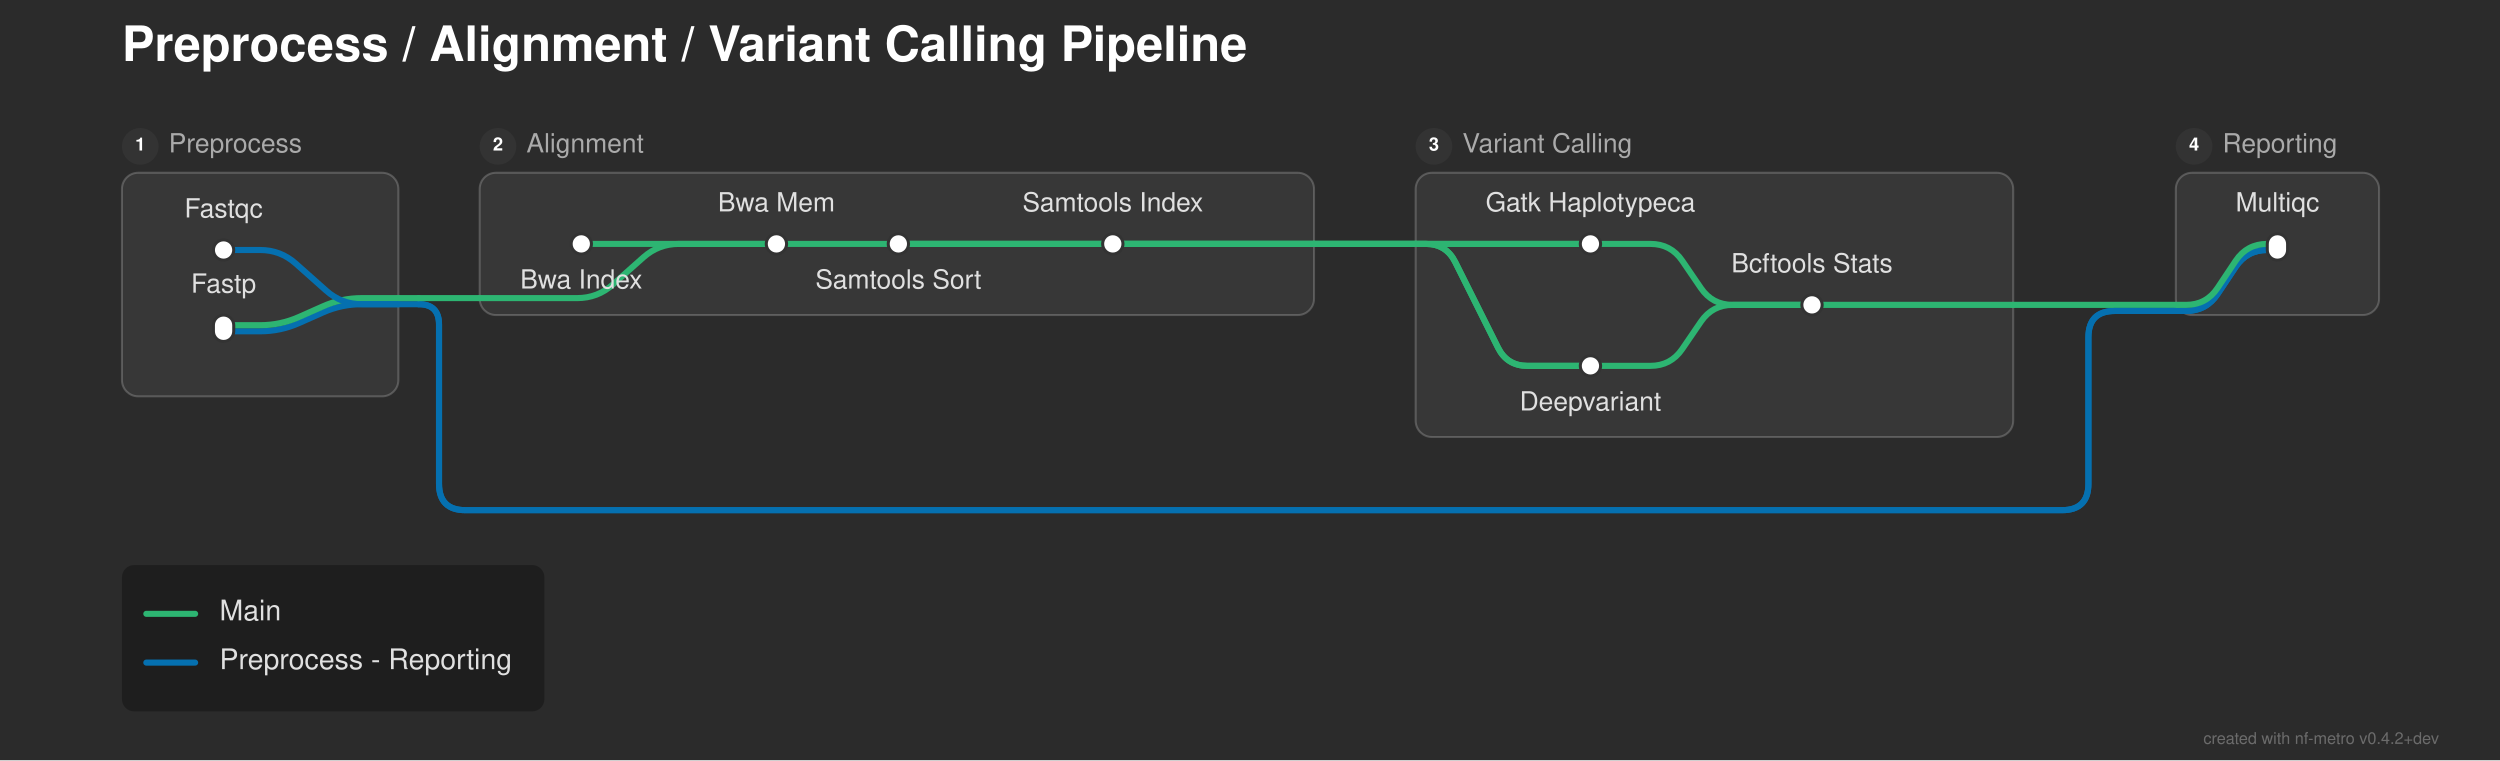
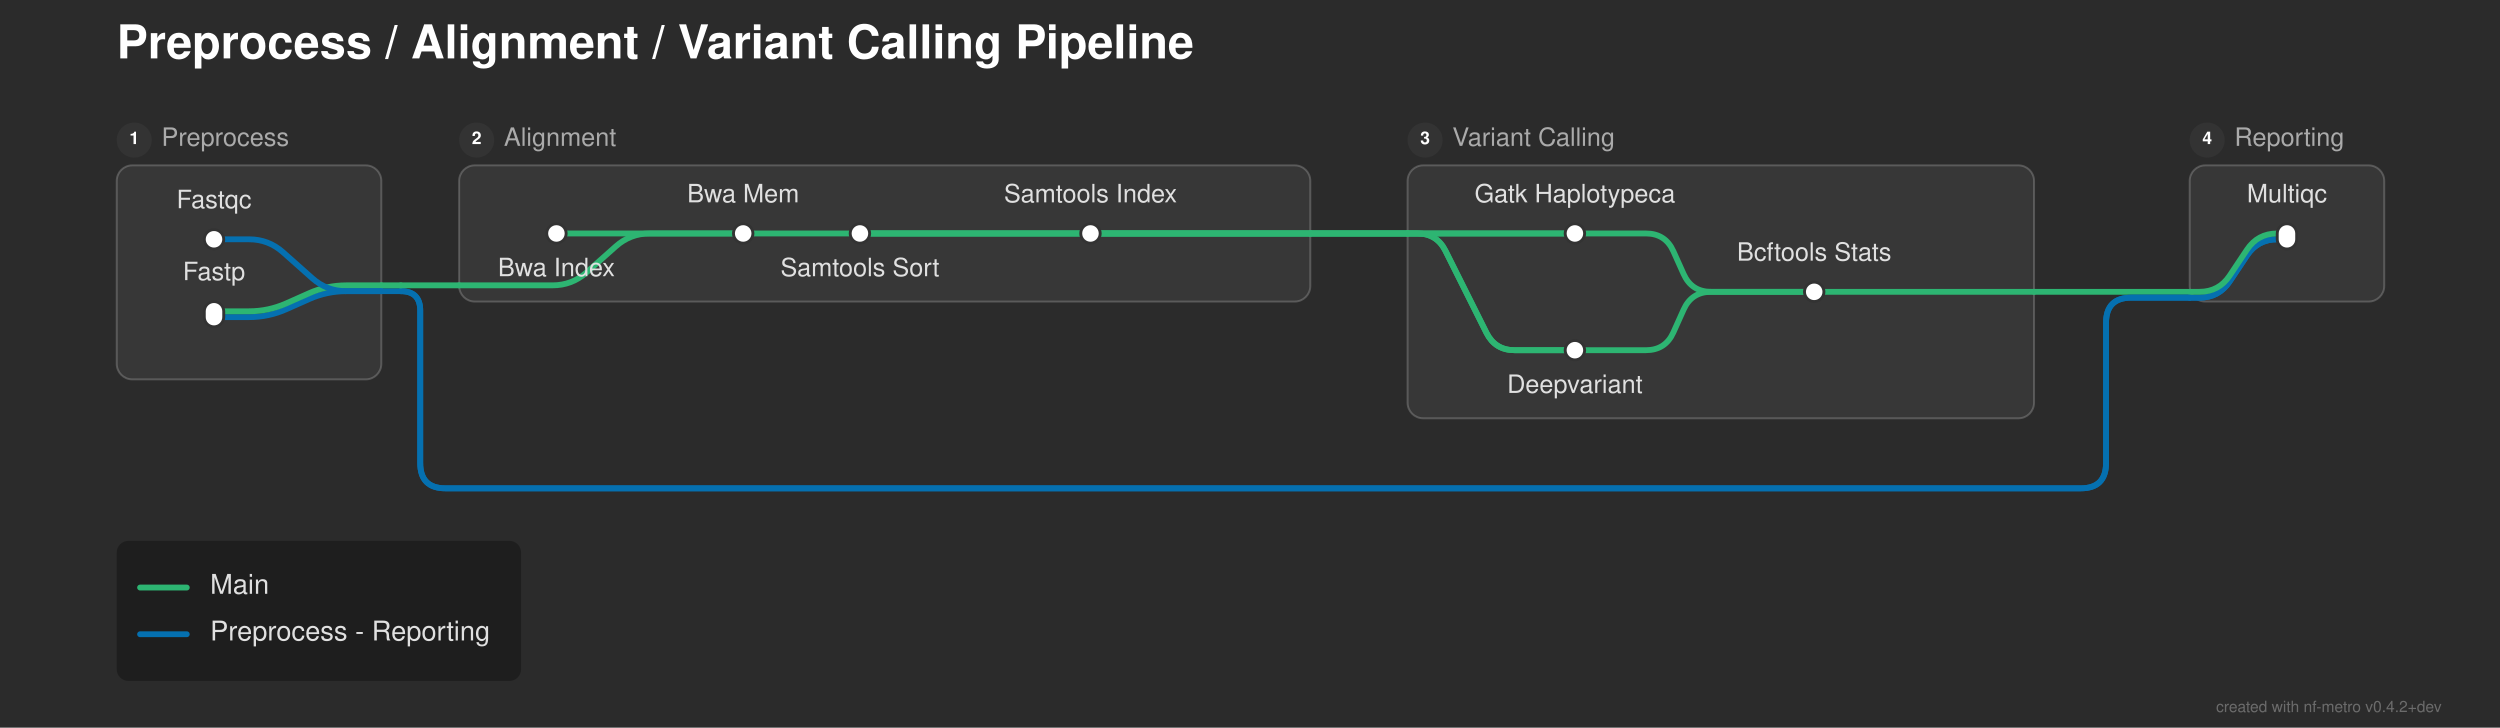
- <svg xmlns="http://www.w3.org/2000/svg" width="1230" height="374" viewBox="0 0 1230 374">
+ <svg xmlns="http://www.w3.org/2000/svg" width="1285" height="374" viewBox="0 0 1285 374">
  <defs>
</defs>
-   <rect x="0" y="0" width="1230" height="374" fill="#2b2b2b" />
+   <rect x="0" y="0" width="1285" height="374" fill="#2b2b2b" />
  <text x="60.0" y="30.0" font-size="24.0" fill="#ffffff" font-family="'Helvetica Neue', Helvetica, Arial, sans-serif" font-weight="bold">Preprocess / Alignment / Variant Calling Pipeline</text>
  <rect x="60.0" y="85.0" width="136.0" height="110.0" rx="8" ry="8" fill="rgba(255, 255, 255, 0.06)" stroke="rgba(255, 255, 255, 0.2)" stroke-width="1.0" />
  <circle cx="69.0" cy="72.0" r="9" fill="#333333" />
  <text x="69.0" y="72.0" font-size="9" fill="#ffffff" font-family="'Helvetica Neue', Helvetica, Arial, sans-serif" font-weight="bold" text-anchor="middle" dominant-baseline="central">1</text>
  <text x="83.0" y="72.0" font-size="13.0" fill="#aaaaaa" font-family="'Helvetica Neue', Helvetica, Arial, sans-serif" dominant-baseline="central">Preprocess</text>
-   <rect x="236.0" y="85.0" width="410.5" height="70.0" rx="8" ry="8" fill="rgba(255, 255, 255, 0.06)" stroke="rgba(255, 255, 255, 0.2)" stroke-width="1.0" />
+   <rect x="236.0" y="85.0" width="437.5" height="70.0" rx="8" ry="8" fill="rgba(255, 255, 255, 0.06)" stroke="rgba(255, 255, 255, 0.2)" stroke-width="1.0" />
  <circle cx="245.0" cy="72.0" r="9" fill="#333333" />
  <text x="245.0" y="72.0" font-size="9" fill="#ffffff" font-family="'Helvetica Neue', Helvetica, Arial, sans-serif" font-weight="bold" text-anchor="middle" dominant-baseline="central">2</text>
  <text x="259.0" y="72.0" font-size="13.0" fill="#aaaaaa" font-family="'Helvetica Neue', Helvetica, Arial, sans-serif" dominant-baseline="central">Alignment</text>
-   <rect x="696.5" y="85.0" width="294.0" height="130.0" rx="8" ry="8" fill="rgba(255, 255, 255, 0.06)" stroke="rgba(255, 255, 255, 0.2)" stroke-width="1.0" />
-   <circle cx="705.5" cy="72.0" r="9" fill="#333333" />
-   <text x="705.5" y="72.0" font-size="9" fill="#ffffff" font-family="'Helvetica Neue', Helvetica, Arial, sans-serif" font-weight="bold" text-anchor="middle" dominant-baseline="central">3</text>
-   <text x="719.5" y="72.0" font-size="13.0" fill="#aaaaaa" font-family="'Helvetica Neue', Helvetica, Arial, sans-serif" dominant-baseline="central">Variant Calling</text>
-   <rect x="1070.5" y="85.0" width="100.0" height="70.0" rx="8" ry="8" fill="rgba(255, 255, 255, 0.06)" stroke="rgba(255, 255, 255, 0.2)" stroke-width="1.0" />
-   <circle cx="1079.5" cy="72.0" r="9" fill="#333333" />
-   <text x="1079.5" y="72.0" font-size="9" fill="#ffffff" font-family="'Helvetica Neue', Helvetica, Arial, sans-serif" font-weight="bold" text-anchor="middle" dominant-baseline="central">4</text>
-   <text x="1093.5" y="72.0" font-size="13.0" fill="#aaaaaa" font-family="'Helvetica Neue', Helvetica, Arial, sans-serif" dominant-baseline="central">Reporting</text>
-   <path d="M782.5,180.0 L812.0,180.0 Q822.0,180.0,827.642,171.744 L836.858,158.256 Q842.5,150.0,852.5,150.0 L891.5,150.0" stroke="#2db572" stroke-width="3.0" fill="none" stroke-linecap="round" stroke-linejoin="round" />
+   <rect x="723.5" y="85.0" width="322.0" height="130.0" rx="8" ry="8" fill="rgba(255, 255, 255, 0.06)" stroke="rgba(255, 255, 255, 0.2)" stroke-width="1.0" />
+   <circle cx="732.5" cy="72.0" r="9" fill="#333333" />
+   <text x="732.5" y="72.0" font-size="9" fill="#ffffff" font-family="'Helvetica Neue', Helvetica, Arial, sans-serif" font-weight="bold" text-anchor="middle" dominant-baseline="central">3</text>
+   <text x="746.5" y="72.0" font-size="13.0" fill="#aaaaaa" font-family="'Helvetica Neue', Helvetica, Arial, sans-serif" dominant-baseline="central">Variant Calling</text>
+   <rect x="1125.5" y="85.0" width="100.0" height="70.0" rx="8" ry="8" fill="rgba(255, 255, 255, 0.06)" stroke="rgba(255, 255, 255, 0.2)" stroke-width="1.0" />
+   <circle cx="1134.5" cy="72.0" r="9" fill="#333333" />
+   <text x="1134.5" y="72.0" font-size="9" fill="#ffffff" font-family="'Helvetica Neue', Helvetica, Arial, sans-serif" font-weight="bold" text-anchor="middle" dominant-baseline="central">4</text>
+   <text x="1148.5" y="72.0" font-size="13.0" fill="#aaaaaa" font-family="'Helvetica Neue', Helvetica, Arial, sans-serif" dominant-baseline="central">Reporting</text>
+   <path d="M809.5,180.0 L846.0,180.0 Q856.0,180.0,860.104,170.881 L865.396,159.119 Q869.5,150.0,879.5,150.0 L932.5,150.0" stroke="#2db572" stroke-width="3.0" fill="none" stroke-linecap="round" stroke-linejoin="round" />
  <path d="M110.0,163.0 L128.0,163.0 Q138.0,163.0,147.138,158.939 L158.862,153.728 Q168.0,149.667,178.0,149.667 L196.0,149.667" stroke="#0570b0" stroke-width="3.0" fill="none" stroke-linecap="round" stroke-linejoin="round" />
  <path d="M110.0,160.0 L128.0,160.0 Q138.0,160.0,147.138,155.939 L158.862,150.728 Q168.0,146.667,178.0,146.667 L196.0,146.667" stroke="#2db572" stroke-width="3.0" fill="none" stroke-linecap="round" stroke-linejoin="round" />
-   <path d="M1070.5,153.0 L1075.5,153.0 Q1085.5,153.0,1091.047,144.679 L1099.953,131.321 Q1105.5,123.0,1115.5,123.0 L1120.5,123.0" stroke="#0570b0" stroke-width="3.0" fill="none" stroke-linecap="round" stroke-linejoin="round" />
-   <path d="M1070.5,153.0 L1075.5,153.0 Q1085.5,153.0,1091.047,144.679 L1099.953,131.321 Q1105.5,123.0,1115.5,123.0 L1120.5,123.0" stroke="#0570b0" stroke-width="3.0" fill="none" stroke-linecap="round" stroke-linejoin="round" />
-   <path d="M891.5,150.0 L990.5,150.0" stroke="#2db572" stroke-width="3.0" stroke-linecap="round" />
-   <path d="M1070.5,150.0 L1075.5,150.0 Q1085.5,150.0,1091.047,141.679 L1099.953,128.321 Q1105.5,120.0,1115.5,120.0 L1120.5,120.0" stroke="#2db572" stroke-width="3.0" fill="none" stroke-linecap="round" stroke-linejoin="round" />
-   <path d="M990.5,150.0 L1070.5,150.0" stroke="#2db572" stroke-width="3.0" stroke-linecap="round" />
+   <path d="M1125.5,153.0 L1130.5,153.0 Q1140.5,153.0,1146.047,144.679 L1154.953,131.321 Q1160.5,123.0,1170.5,123.0 L1175.5,123.0" stroke="#0570b0" stroke-width="3.0" fill="none" stroke-linecap="round" stroke-linejoin="round" />
+   <path d="M1125.5,153.0 L1130.5,153.0 Q1140.5,153.0,1146.047,144.679 L1154.953,131.321 Q1160.5,123.0,1170.5,123.0 L1175.5,123.0" stroke="#0570b0" stroke-width="3.0" fill="none" stroke-linecap="round" stroke-linejoin="round" />
+   <path d="M932.5,150.0 L1045.5,150.0" stroke="#2db572" stroke-width="3.0" stroke-linecap="round" />
+   <path d="M1125.5,150.0 L1130.5,150.0 Q1140.5,150.0,1146.047,141.679 L1154.953,128.321 Q1160.5,120.0,1170.5,120.0 L1175.5,120.0" stroke="#2db572" stroke-width="3.0" fill="none" stroke-linecap="round" stroke-linejoin="round" />
+   <path d="M1045.5,150.0 L1125.5,150.0" stroke="#2db572" stroke-width="3.0" stroke-linecap="round" />
  <path d="M196.0,149.667 L206.0,149.667" stroke="#0570b0" stroke-width="3.0" stroke-linecap="round" />
-   <path d="M206.0,149.667 L206.0,149.667 Q216.0,149.667,216.0,159.667 L216.0,238.0 Q216.0,251.0,229.0,251.0 L1014.5,251.0 Q1027.5,251.0,1027.5,238.0 L1027.5,166.0 Q1027.5,153.0,1040.5,153.0 L1070.5,153.0" stroke="#0570b0" stroke-width="3.0" fill="none" stroke-linecap="round" stroke-linejoin="round" />
-   <path d="M206.0,149.667 L206.0,149.667 Q216.0,149.667,216.0,159.667 L216.0,238.0 Q216.0,251.0,229.0,251.0 L1014.5,251.0 Q1027.5,251.0,1027.5,238.0 L1027.5,166.0 Q1027.5,153.0,1040.5,153.0 L1070.5,153.0" stroke="#0570b0" stroke-width="3.0" fill="none" stroke-linecap="round" stroke-linejoin="round" />
+   <path d="M206.0,149.667 L206.0,149.667 Q216.0,149.667,216.0,159.667 L216.0,238.0 Q216.0,251.0,229.0,251.0 L1069.5,251.0 Q1082.5,251.0,1082.5,238.0 L1082.5,166.0 Q1082.5,153.0,1095.5,153.0 L1125.5,153.0" stroke="#0570b0" stroke-width="3.0" fill="none" stroke-linecap="round" stroke-linejoin="round" />
+   <path d="M206.0,149.667 L206.0,149.667 Q216.0,149.667,216.0,159.667 L216.0,238.0 Q216.0,251.0,229.0,251.0 L1069.5,251.0 Q1082.5,251.0,1082.5,238.0 L1082.5,166.0 Q1082.5,153.0,1095.5,153.0 L1125.5,153.0" stroke="#0570b0" stroke-width="3.0" fill="none" stroke-linecap="round" stroke-linejoin="round" />
  <path d="M236.0,146.667 L284.0,146.667 Q294.0,146.667,301.474,140.023 L316.526,126.644 Q324.0,120.0,334.0,120.0 L382.0,120.0" stroke="#2db572" stroke-width="3.0" fill="none" stroke-linecap="round" stroke-linejoin="round" />
  <path d="M196.0,146.667 L206.0,146.667" stroke="#2db572" stroke-width="3.0" stroke-linecap="round" />
  <path d="M206.0,146.667 L236.0,146.667" stroke="#2db572" stroke-width="3.0" stroke-linecap="round" />
  <path d="M110.0,123.0 L128.0,123.0 Q138.0,123.0,145.474,129.644 L160.526,143.023 Q168.0,149.667,178.0,149.667 L196.0,149.667" stroke="#0570b0" stroke-width="3.0" fill="none" stroke-linecap="round" stroke-linejoin="round" />
  <path d="M286.0,120.0 L382.0,120.0" stroke="#2db572" stroke-width="3.0" stroke-linecap="round" />
  <path d="M382.0,120.0 L442.0,120.0" stroke="#2db572" stroke-width="3.0" stroke-linecap="round" />
-   <path d="M442.0,120.0 L547.5,120.0" stroke="#2db572" stroke-width="3.0" stroke-linecap="round" />
-   <path d="M782.5,120.0 L812.0,120.0 Q822.0,120.0,827.642,128.256 L836.858,141.744 Q842.5,150.0,852.5,150.0 L891.5,150.0" stroke="#2db572" stroke-width="3.0" fill="none" stroke-linecap="round" stroke-linejoin="round" />
-   <path d="M442.0,120.0 L646.5,120.0" stroke="#2db572" stroke-width="3.0" stroke-linecap="round" />
-   <path d="M696.5,120.0 L782.5,120.0" stroke="#2db572" stroke-width="3.0" stroke-linecap="round" />
-   <path d="M442.0,120.0 L646.5,120.0" stroke="#2db572" stroke-width="3.0" stroke-linecap="round" />
-   <path d="M696.5,120.0 L701.5,120.0 Q711.5,120.0,715.972,128.944 L737.028,171.056 Q741.5,180.0,751.5,180.0 L782.5,180.0" stroke="#2db572" stroke-width="3.0" fill="none" stroke-linecap="round" stroke-linejoin="round" />
-   <path d="M547.5,120.0 L646.5,120.0" stroke="#2db572" stroke-width="3.0" stroke-linecap="round" />
-   <path d="M696.5,120.0 L782.5,120.0" stroke="#2db572" stroke-width="3.0" stroke-linecap="round" />
-   <path d="M547.5,120.0 L646.5,120.0" stroke="#2db572" stroke-width="3.0" stroke-linecap="round" />
-   <path d="M696.5,120.0 L701.5,120.0 Q711.5,120.0,715.972,128.944 L737.028,171.056 Q741.5,180.0,751.5,180.0 L782.5,180.0" stroke="#2db572" stroke-width="3.0" fill="none" stroke-linecap="round" stroke-linejoin="round" />
-   <path d="M646.5,120.0 L696.5,120.0" stroke="#2db572" stroke-width="3.0" stroke-linecap="round" />
-   <path d="M646.5,120.0 L696.5,120.0" stroke="#2db572" stroke-width="3.0" stroke-linecap="round" />
-   <path d="M646.5,120.0 L696.5,120.0" stroke="#2db572" stroke-width="3.0" stroke-linecap="round" />
-   <path d="M646.5,120.0 L696.5,120.0" stroke="#2db572" stroke-width="3.0" stroke-linecap="round" />
+   <path d="M442.0,120.0 L560.5,120.0" stroke="#2db572" stroke-width="3.0" stroke-linecap="round" />
+   <path d="M809.5,120.0 L846.0,120.0 Q856.0,120.0,860.104,129.119 L865.396,140.881 Q869.5,150.0,879.5,150.0 L932.5,150.0" stroke="#2db572" stroke-width="3.0" fill="none" stroke-linecap="round" stroke-linejoin="round" />
+   <path d="M442.0,120.0 L673.5,120.0" stroke="#2db572" stroke-width="3.0" stroke-linecap="round" />
+   <path d="M723.5,120.0 L809.5,120.0" stroke="#2db572" stroke-width="3.0" stroke-linecap="round" />
+   <path d="M442.0,120.0 L673.5,120.0" stroke="#2db572" stroke-width="3.0" stroke-linecap="round" />
+   <path d="M723.5,120.0 L728.5,120.0 Q738.5,120.0,742.972,128.944 L764.028,171.056 Q768.5,180.0,778.5,180.0 L809.5,180.0" stroke="#2db572" stroke-width="3.0" fill="none" stroke-linecap="round" stroke-linejoin="round" />
+   <path d="M560.5,120.0 L673.5,120.0" stroke="#2db572" stroke-width="3.0" stroke-linecap="round" />
+   <path d="M723.5,120.0 L809.5,120.0" stroke="#2db572" stroke-width="3.0" stroke-linecap="round" />
+   <path d="M560.5,120.0 L673.5,120.0" stroke="#2db572" stroke-width="3.0" stroke-linecap="round" />
+   <path d="M723.5,120.0 L728.5,120.0 Q738.5,120.0,742.972,128.944 L764.028,171.056 Q768.5,180.0,778.5,180.0 L809.5,180.0" stroke="#2db572" stroke-width="3.0" fill="none" stroke-linecap="round" stroke-linejoin="round" />
+   <path d="M673.5,120.0 L723.5,120.0" stroke="#2db572" stroke-width="3.0" stroke-linecap="round" />
+   <path d="M673.5,120.0 L723.5,120.0" stroke="#2db572" stroke-width="3.0" stroke-linecap="round" />
+   <path d="M673.5,120.0 L723.5,120.0" stroke="#2db572" stroke-width="3.0" stroke-linecap="round" />
+   <path d="M673.5,120.0 L723.5,120.0" stroke="#2db572" stroke-width="3.0" stroke-linecap="round" />
  <rect x="105.0" y="118.0" width="10.0" height="10.0" rx="5.0" ry="5.0" fill="#ffffff" stroke="#333333" stroke-width="1.5" />
  <rect x="105.0" y="155.0" width="10.0" height="13.0" rx="5.0" ry="5.0" fill="#ffffff" stroke="#333333" stroke-width="1.5" />
  <rect x="281.0" y="115.0" width="10.0" height="10.0" rx="5.0" ry="5.0" fill="#ffffff" stroke="#333333" stroke-width="1.5" />
  <rect x="377.0" y="115.0" width="10.0" height="10.0" rx="5.0" ry="5.0" fill="#ffffff" stroke="#333333" stroke-width="1.5" />
  <rect x="437.0" y="115.0" width="10.0" height="10.0" rx="5.0" ry="5.0" fill="#ffffff" stroke="#333333" stroke-width="1.5" />
-   <rect x="542.5" y="115.0" width="10.0" height="10.0" rx="5.0" ry="5.0" fill="#ffffff" stroke="#333333" stroke-width="1.5" />
-   <rect x="777.5" y="115.0" width="10.0" height="10.0" rx="5.0" ry="5.0" fill="#ffffff" stroke="#333333" stroke-width="1.5" />
-   <rect x="777.5" y="175.0" width="10.0" height="10.0" rx="5.0" ry="5.0" fill="#ffffff" stroke="#333333" stroke-width="1.5" />
-   <rect x="886.5" y="145.0" width="10.0" height="10.0" rx="5.0" ry="5.0" fill="#ffffff" stroke="#333333" stroke-width="1.5" />
-   <rect x="1115.5" y="115.0" width="10.0" height="13.0" rx="5.0" ry="5.0" fill="#ffffff" stroke="#333333" stroke-width="1.5" />
-   <text x="782.5" y="104.0" font-size="13.0" fill="#e0e0e0" font-family="'Helvetica Neue', Helvetica, Arial, sans-serif" text-anchor="middle" dominant-baseline="auto">Gatk Haplotypeca</text>
+   <rect x="555.5" y="115.0" width="10.0" height="10.0" rx="5.0" ry="5.0" fill="#ffffff" stroke="#333333" stroke-width="1.5" />
+   <rect x="804.5" y="115.0" width="10.0" height="10.0" rx="5.0" ry="5.0" fill="#ffffff" stroke="#333333" stroke-width="1.5" />
+   <rect x="804.5" y="175.0" width="10.0" height="10.0" rx="5.0" ry="5.0" fill="#ffffff" stroke="#333333" stroke-width="1.5" />
+   <rect x="927.5" y="145.0" width="10.0" height="10.0" rx="5.0" ry="5.0" fill="#ffffff" stroke="#333333" stroke-width="1.5" />
+   <rect x="1170.5" y="115.0" width="10.0" height="13.0" rx="5.0" ry="5.0" fill="#ffffff" stroke="#333333" stroke-width="1.5" />
+   <text x="809.5" y="104.0" font-size="13.0" fill="#e0e0e0" font-family="'Helvetica Neue', Helvetica, Arial, sans-serif" text-anchor="middle" dominant-baseline="auto">Gatk Haplotypeca</text>
  <text x="286.0" y="136.0" font-size="13.0" fill="#e0e0e0" font-family="'Helvetica Neue', Helvetica, Arial, sans-serif" text-anchor="middle" dominant-baseline="hanging">Bwa Index</text>
-   <text x="782.5" y="196.0" font-size="13.0" fill="#e0e0e0" font-family="'Helvetica Neue', Helvetica, Arial, sans-serif" text-anchor="middle" dominant-baseline="hanging">Deepvariant</text>
+   <text x="809.5" y="196.0" font-size="13.0" fill="#e0e0e0" font-family="'Helvetica Neue', Helvetica, Arial, sans-serif" text-anchor="middle" dominant-baseline="hanging">Deepvariant</text>
  <text x="110.0" y="107.0" font-size="13.0" fill="#e0e0e0" font-family="'Helvetica Neue', Helvetica, Arial, sans-serif" text-anchor="middle" dominant-baseline="auto">Fastqc</text>
-   <text x="1120.5" y="104.0" font-size="13.0" fill="#e0e0e0" font-family="'Helvetica Neue', Helvetica, Arial, sans-serif" text-anchor="middle" dominant-baseline="auto">Multiqc</text>
+   <text x="1175.5" y="104.0" font-size="13.0" fill="#e0e0e0" font-family="'Helvetica Neue', Helvetica, Arial, sans-serif" text-anchor="middle" dominant-baseline="auto">Multiqc</text>
  <text x="110.0" y="144.0" font-size="13.0" fill="#e0e0e0" font-family="'Helvetica Neue', Helvetica, Arial, sans-serif" text-anchor="middle" dominant-baseline="auto">Fastp</text>
  <text x="382.0" y="104.0" font-size="13.0" fill="#e0e0e0" font-family="'Helvetica Neue', Helvetica, Arial, sans-serif" text-anchor="middle" dominant-baseline="auto">Bwa Mem</text>
-   <text x="891.5" y="134.0" font-size="13.0" fill="#e0e0e0" font-family="'Helvetica Neue', Helvetica, Arial, sans-serif" text-anchor="middle" dominant-baseline="auto">Bcftools Stats</text>
+   <text x="932.5" y="134.0" font-size="13.0" fill="#e0e0e0" font-family="'Helvetica Neue', Helvetica, Arial, sans-serif" text-anchor="middle" dominant-baseline="auto">Bcftools Stats</text>
  <text x="442.0" y="136.0" font-size="13.0" fill="#e0e0e0" font-family="'Helvetica Neue', Helvetica, Arial, sans-serif" text-anchor="middle" dominant-baseline="hanging">Samtools Sort</text>
-   <text x="547.5" y="104.0" font-size="13.0" fill="#e0e0e0" font-family="'Helvetica Neue', Helvetica, Arial, sans-serif" text-anchor="middle" dominant-baseline="auto">Samtools Index</text>
+   <text x="560.5" y="104.0" font-size="13.0" fill="#e0e0e0" font-family="'Helvetica Neue', Helvetica, Arial, sans-serif" text-anchor="middle" dominant-baseline="auto">Samtools Index</text>
  <rect x="60.0" y="278.0" width="207.84" height="72.0" rx="6" ry="6" fill="rgba(0, 0, 0, 0.3)" />
  <path d="M72.0,302.0 L96.0,302.0" stroke="#2db572" stroke-width="3.0" stroke-linecap="round" />
  <text x="108.0" y="302.0" font-size="14.0" fill="#e0e0e0" font-family="'Helvetica Neue', Helvetica, Arial, sans-serif" dominant-baseline="central">Main</text>
  <path d="M72.0,326.0 L96.0,326.0" stroke="#0570b0" stroke-width="3.0" stroke-linecap="round" />
  <text x="108.0" y="326.0" font-size="14.0" fill="#e0e0e0" font-family="'Helvetica Neue', Helvetica, Arial, sans-serif" dominant-baseline="central">Preprocess - Reporting</text>
-   <text x="1200.0" y="366.0" font-size="8" fill="rgba(150, 150, 150, 0.6)" font-family="'Helvetica Neue', Helvetica, Arial, sans-serif" text-anchor="end">created with nf-metro v0.4.2+dev</text>
+   <text x="1255.0" y="366.0" font-size="8" fill="rgba(150, 150, 150, 0.6)" font-family="'Helvetica Neue', Helvetica, Arial, sans-serif" text-anchor="end">created with nf-metro v0.4.2+dev</text>
</svg>
